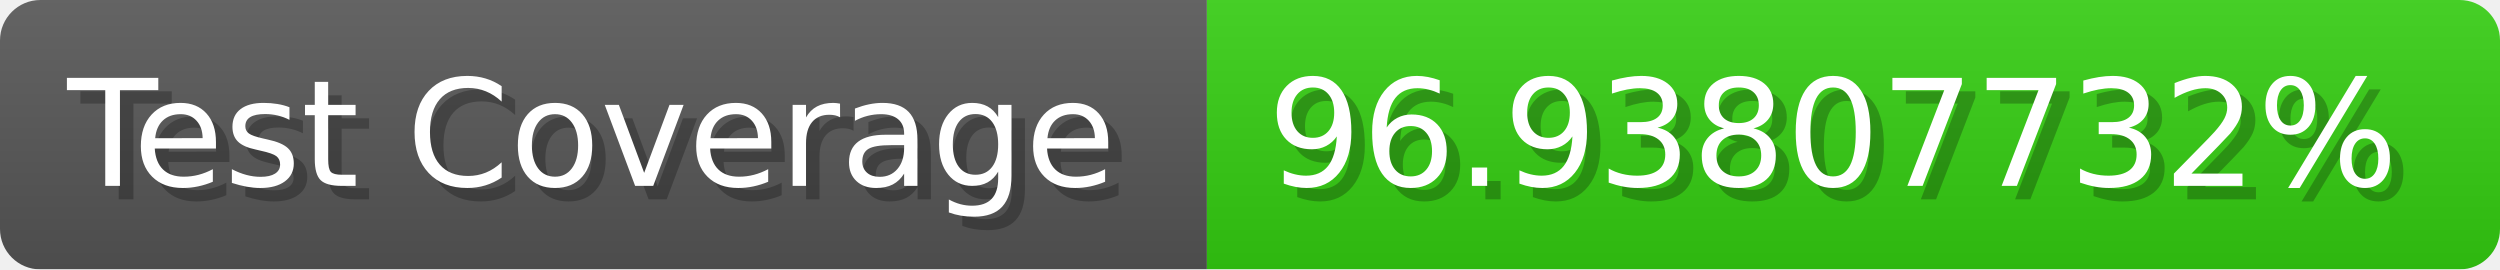
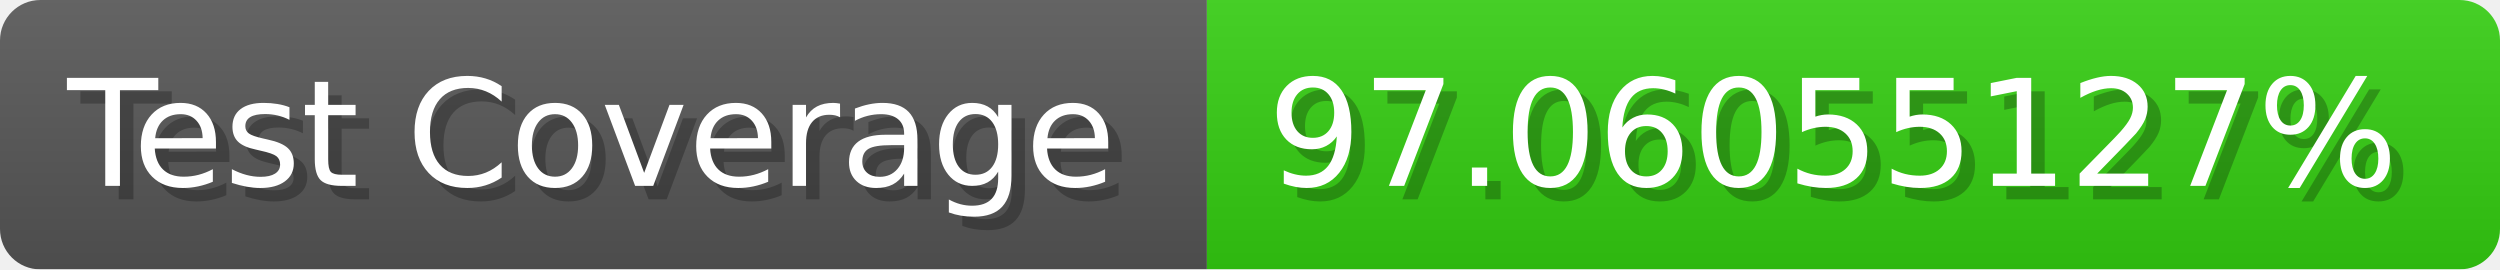
- <svg xmlns="http://www.w3.org/2000/svg" width="185.6" height="20" viewBox="0 0 1856 200" role="img" aria-label="Test Coverage: 96.93807732%">
+ <svg xmlns="http://www.w3.org/2000/svg" width="185.6" height="20" viewBox="0 0 1856 200" role="img" aria-label="Test Coverage: 97.06055127%">
  <linearGradient id="a" x2="0" y2="100%">
    <stop offset="0" stop-opacity=".1" stop-color="#EEE" />
    <stop offset="1" stop-opacity=".1" />
  </linearGradient>
  <mask id="m">
    <rect width="1856" height="200" rx="30" fill="#FFF" />
  </mask>
  <g mask="url(#m)">
    <rect width="896" height="200" fill="#555" />
    <rect width="960" height="200" fill="#3C1" x="896" />
    <rect width="1856" height="200" fill="url(#a)" />
  </g>
  <g aria-hidden="true" fill="#fff" text-anchor="start" font-family="Verdana,DejaVu Sans,sans-serif" font-size="110">
    <text x="60" y="148" textLength="796" fill="#000" opacity="0.25">Test Coverage</text>
    <text x="50" y="138" textLength="796">Test Coverage</text>
-     <text x="951" y="148" textLength="860" fill="#000" opacity="0.25">96.93807732%</text>
-     <text x="941" y="138" textLength="860">96.93807732%</text>
+     <text x="951" y="148" textLength="860" fill="#000" opacity="0.25">97.06055127%</text>
+     <text x="941" y="138" textLength="860">97.06055127%</text>
  </g>
</svg>
